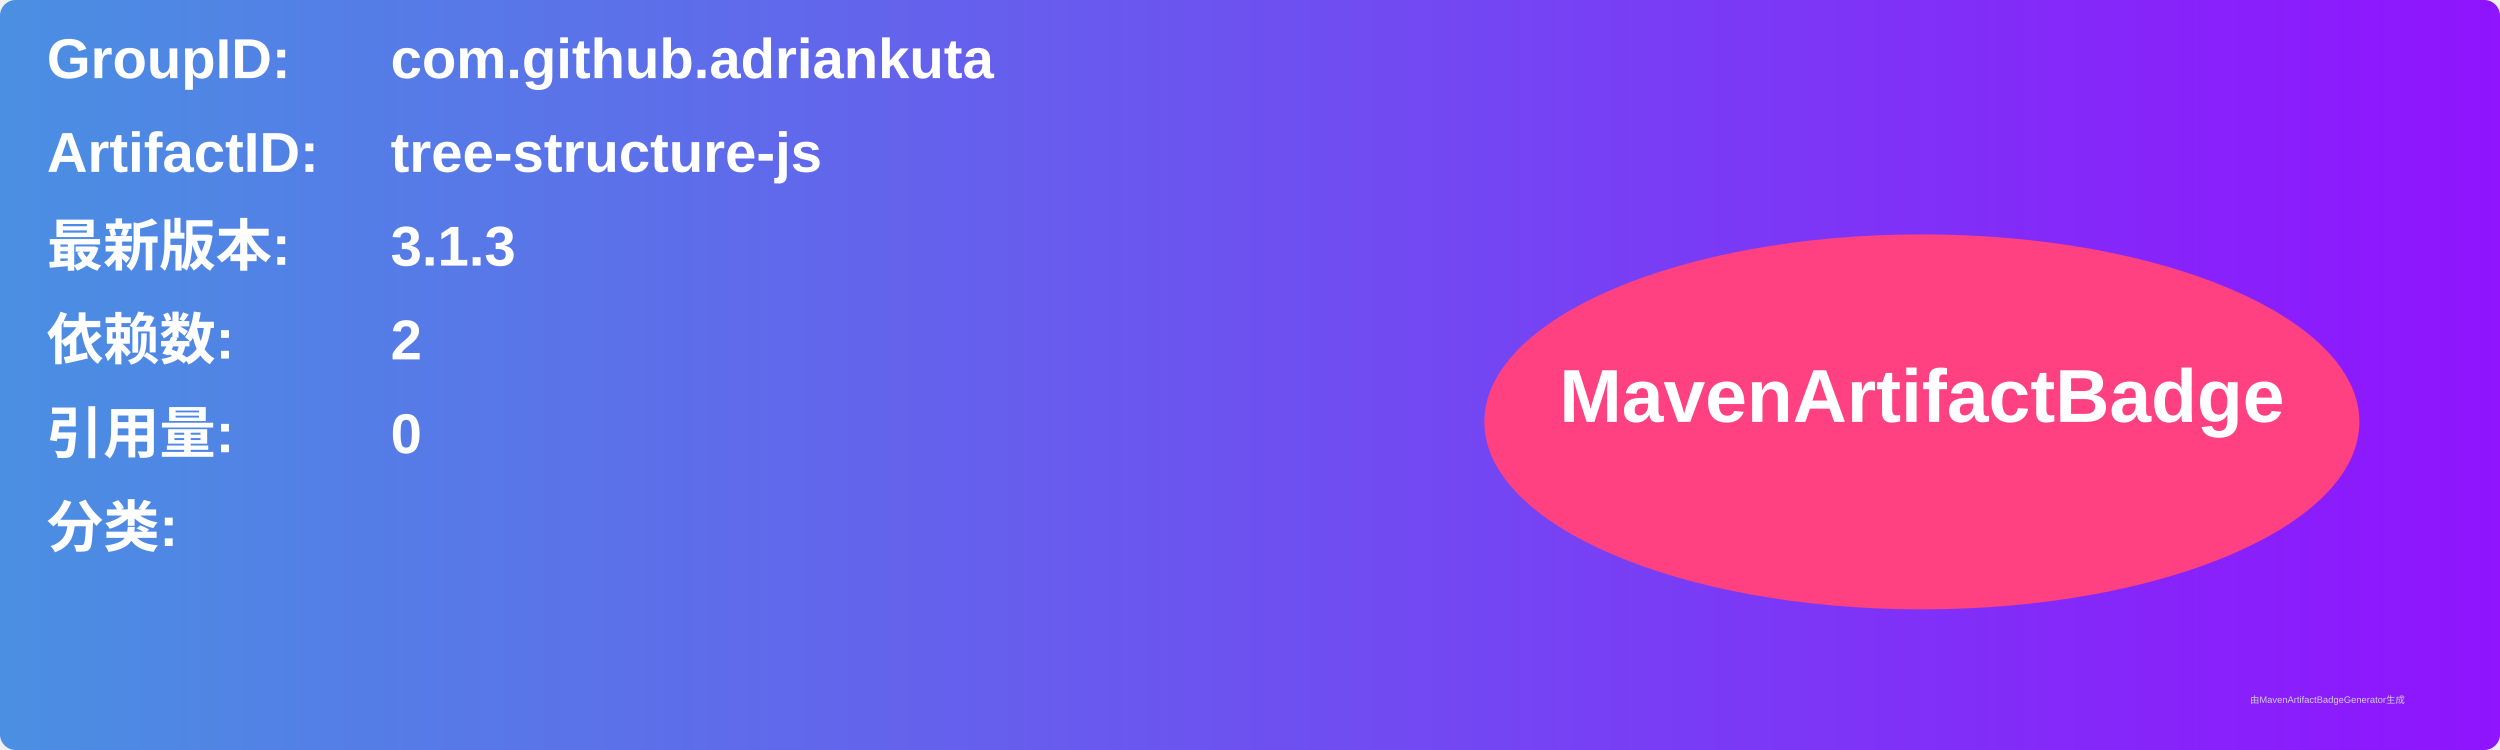
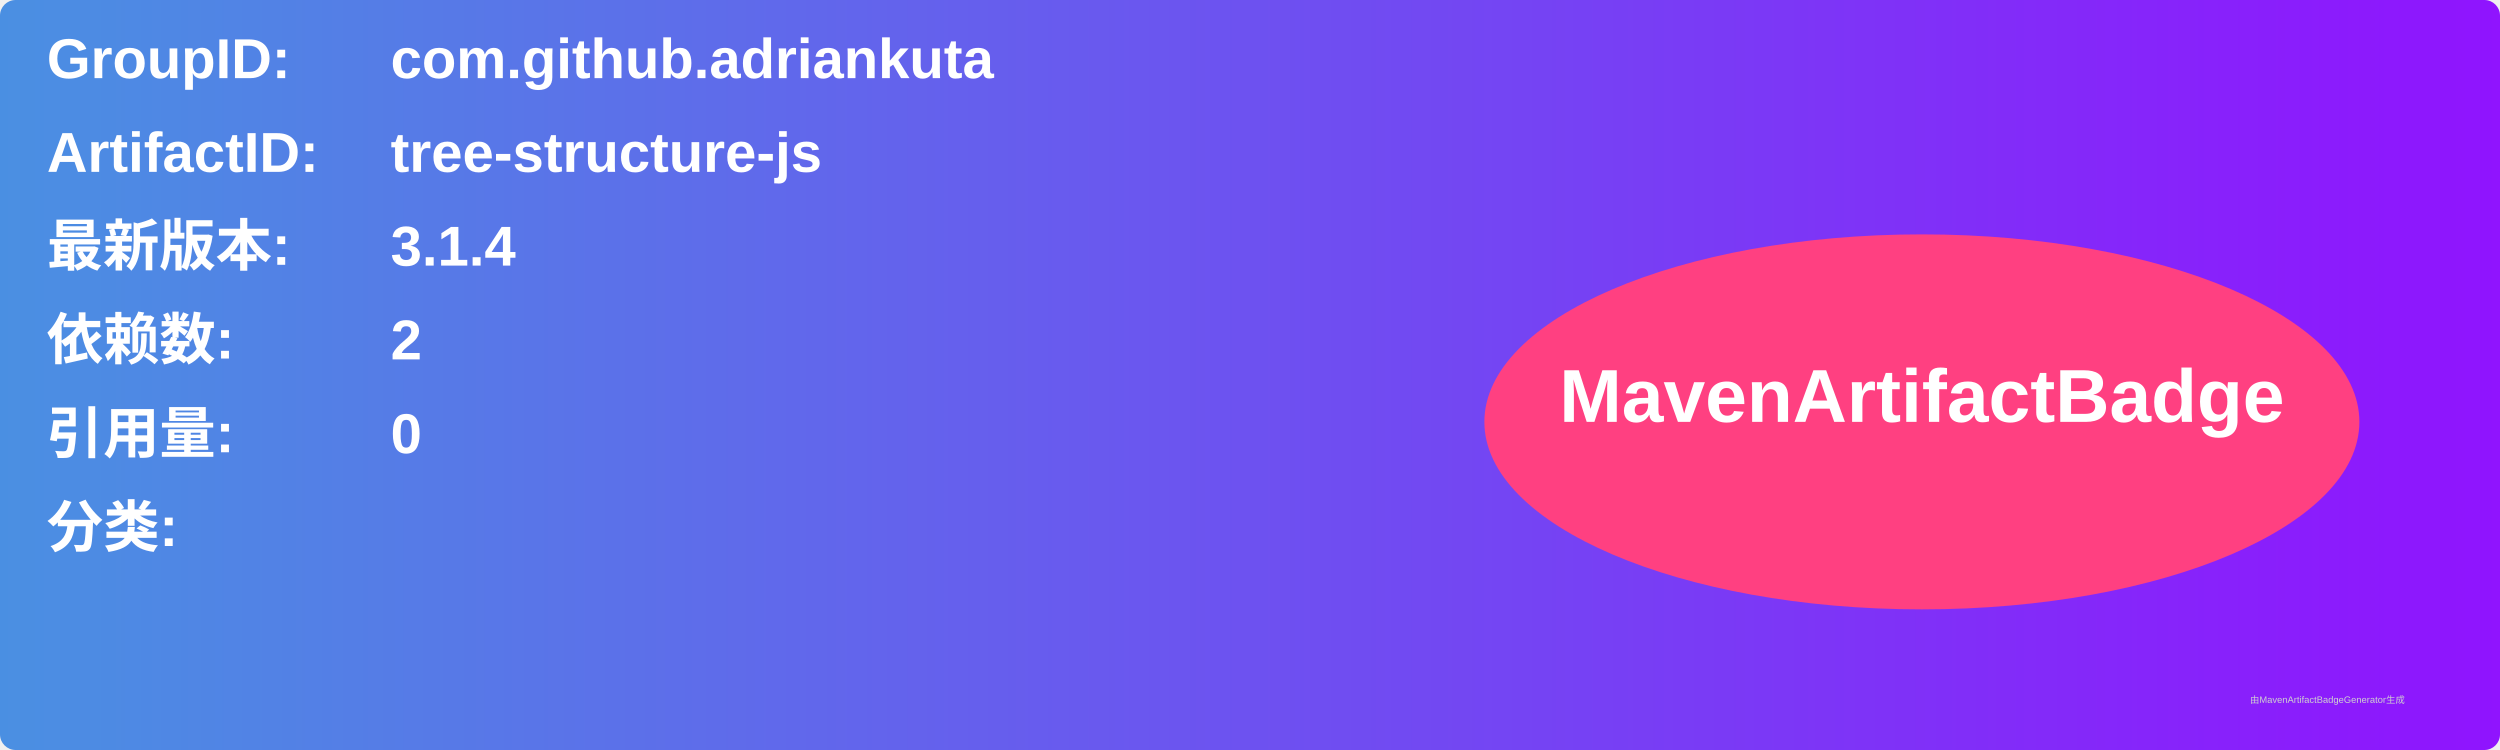
<svg xmlns="http://www.w3.org/2000/svg" width="800" height="240" viewBox="0 0 800 240">
  <linearGradient id="grad" x1="0%" y1="0%" x2="100%" y2="0%">
    <stop offset="0%" stop-color="#4a90e2" />
    <stop offset="100%" stop-color="#9013fe" />
  </linearGradient>
  <rect width="100%" height="100%" rx="5" ry="5" fill="url(#grad)" />
  <g transform="translate(15, 15)">
    <text x="0" y="10" font-family="Arial" font-size="18" fill="white" font-weight="bold" width="260">GroupID:</text>
    <text x="110" y="10" font-family="Arial" font-size="18" fill="white" font-weight="bold" width="460">com.github.adriankuta</text>
    <text x="0" y="40" font-family="Arial" font-size="18" fill="white" font-weight="bold" width="260">ArtifactID:</text>
    <text x="110" y="40" font-family="Arial" font-size="18" fill="white" font-weight="bold" width="460">tree-structure-js</text>
    <text x="0" y="70" font-family="Arial" font-size="18" fill="white" font-weight="bold">最新版本:</text>
    <text x="110" y="70" font-family="Arial" font-size="18" fill="white" font-weight="bold">
-       <tspan font-weight="bold">3.1.3</tspan>
+       <tspan font-weight="bold">3.1.4</tspan>
    </text>
    <text x="0" y="100" font-family="Arial" font-size="18" fill="white" font-weight="bold">依赖数: </text>
    <text x="110" y="100" font-family="Arial" font-size="18" fill="white">
      <tspan font-weight="bold">2</tspan>
    </text>
    <text x="0" y="130" font-family="Arial" font-size="18" fill="white" font-weight="bold">引用量: </text>
    <text x="110" y="130" font-family="Arial" font-size="18" fill="white">
      <tspan font-weight="bold">0</tspan>
    </text>
    <text x="0" y="160" font-family="Arial" font-size="18" fill="white" font-weight="bold">分类:</text>
    <text x="10" y="190" font-family="Arial" font-size="10" fill="white">
      <tspan font-weight="bold" />
    </text>
    <ellipse cx="600" cy="120" rx="140" ry="60" fill="#ff4081" />
    <text x="600" y="120" text-anchor="middle" font-family="Arial" font-size="24" fill="white" font-weight="bold">MavenArtifactBadge</text>
  </g>
  <text x="720" y="225" font-family="Arial" font-size="3" fill="#d0d0d0">由MavenArtifactBadgeGenerator生成</text>
</svg>
